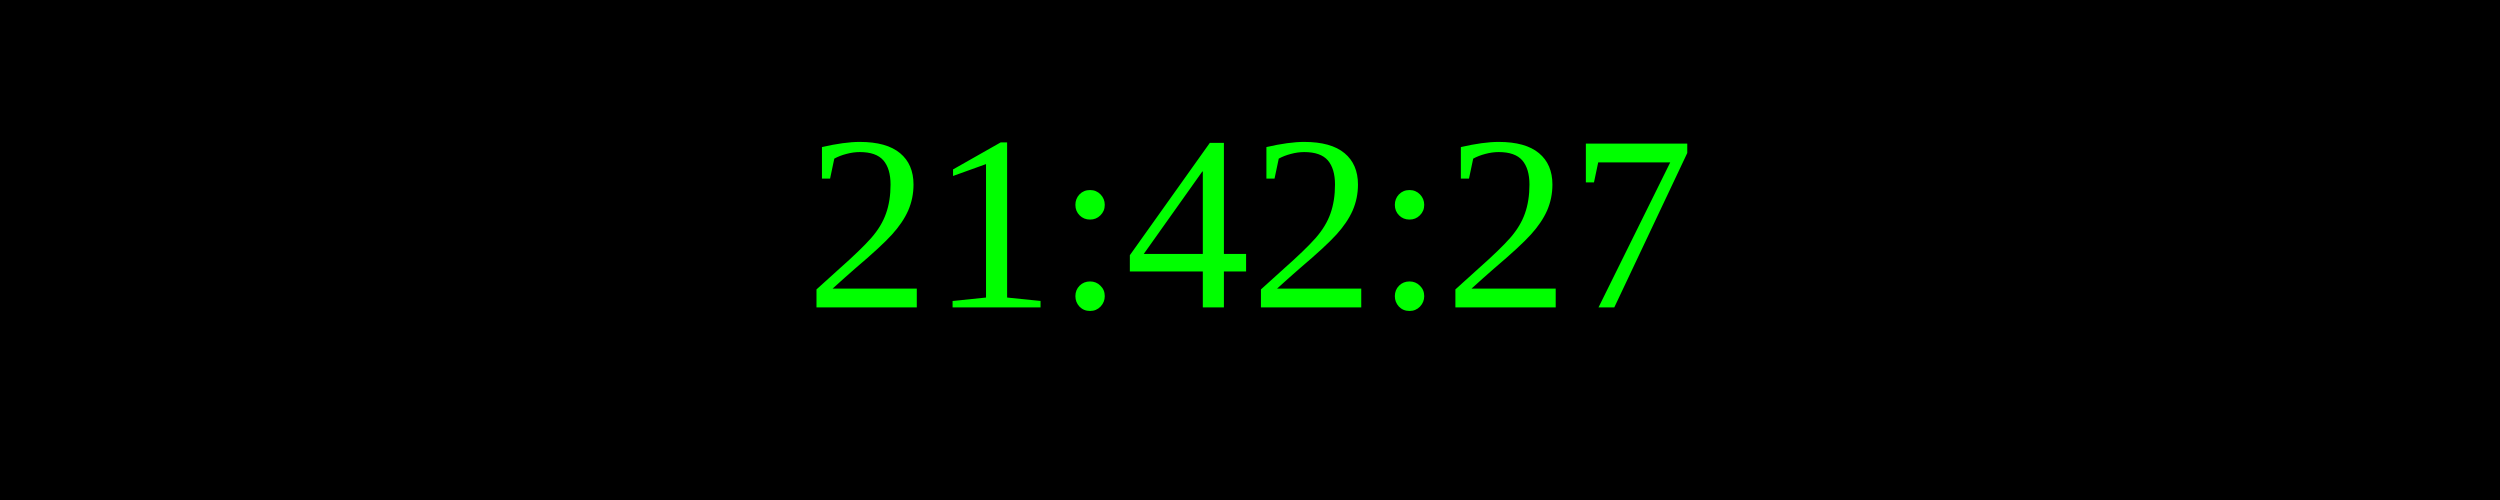
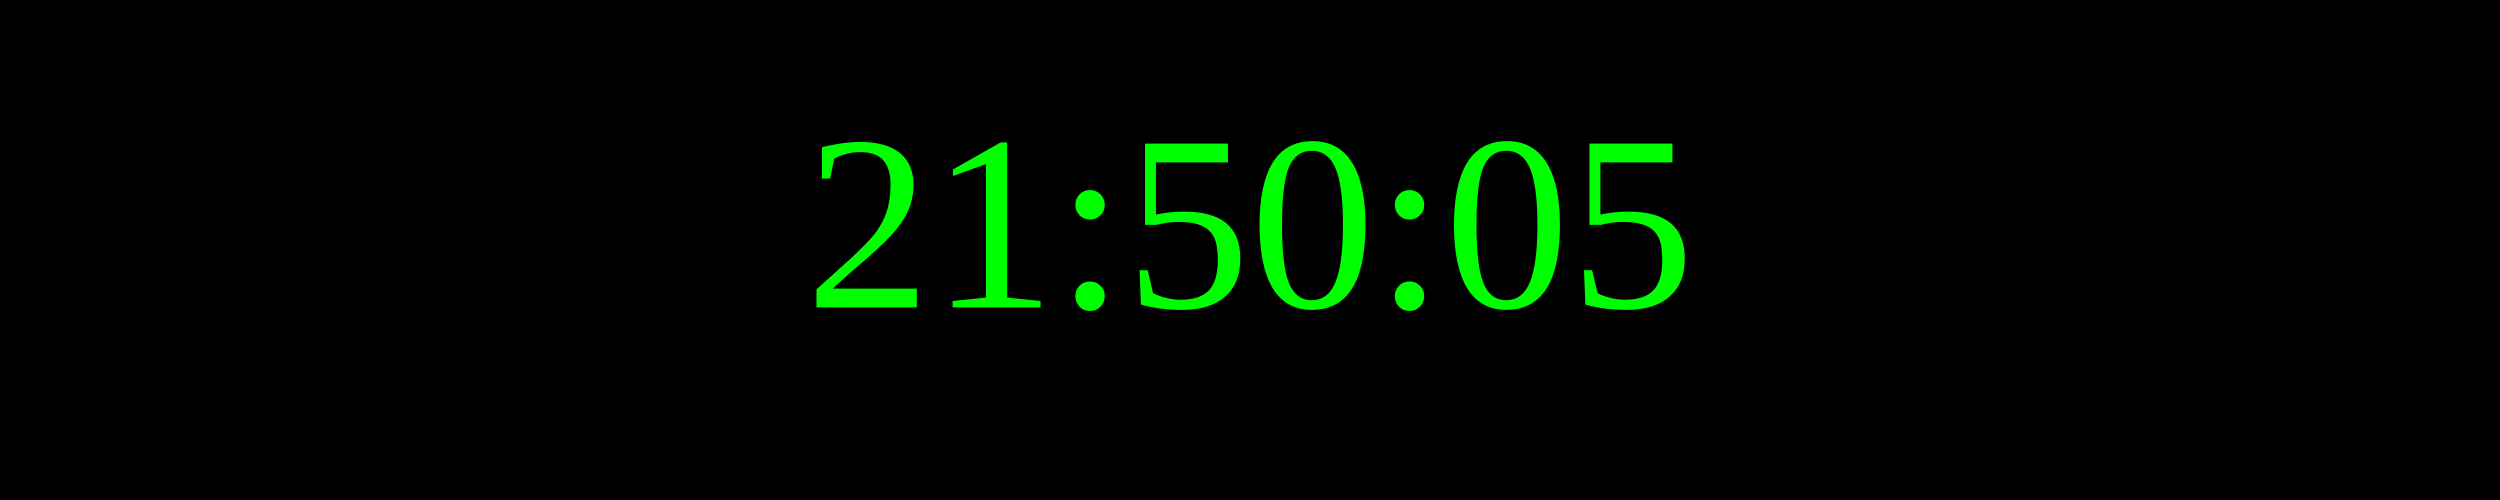
<svg xmlns="http://www.w3.org/2000/svg" width="250" height="50">
  <rect width="100%" height="100%" fill="black" />
  <text x="50%" y="50%" font-size="25" fill="lime" text-anchor="middle" dominant-baseline="middle">
- 21:42:27
+ 21:50:05
</text>
</svg>
